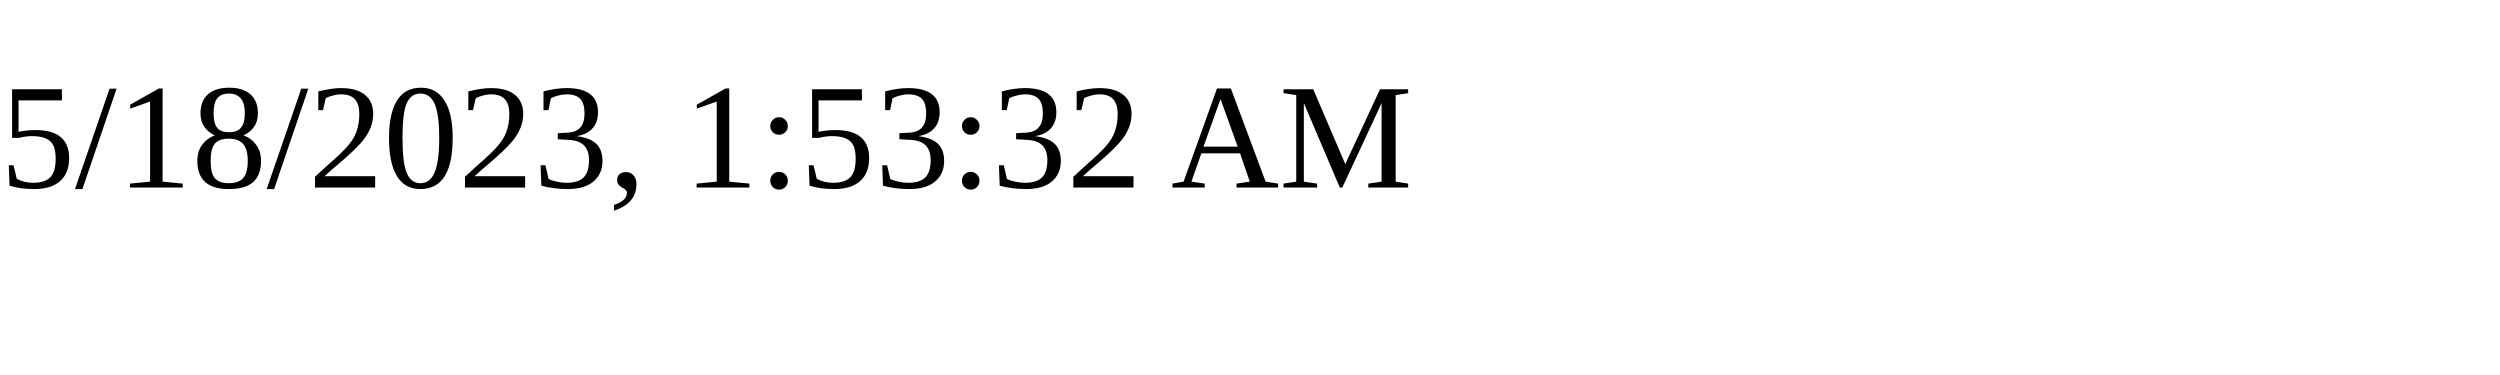
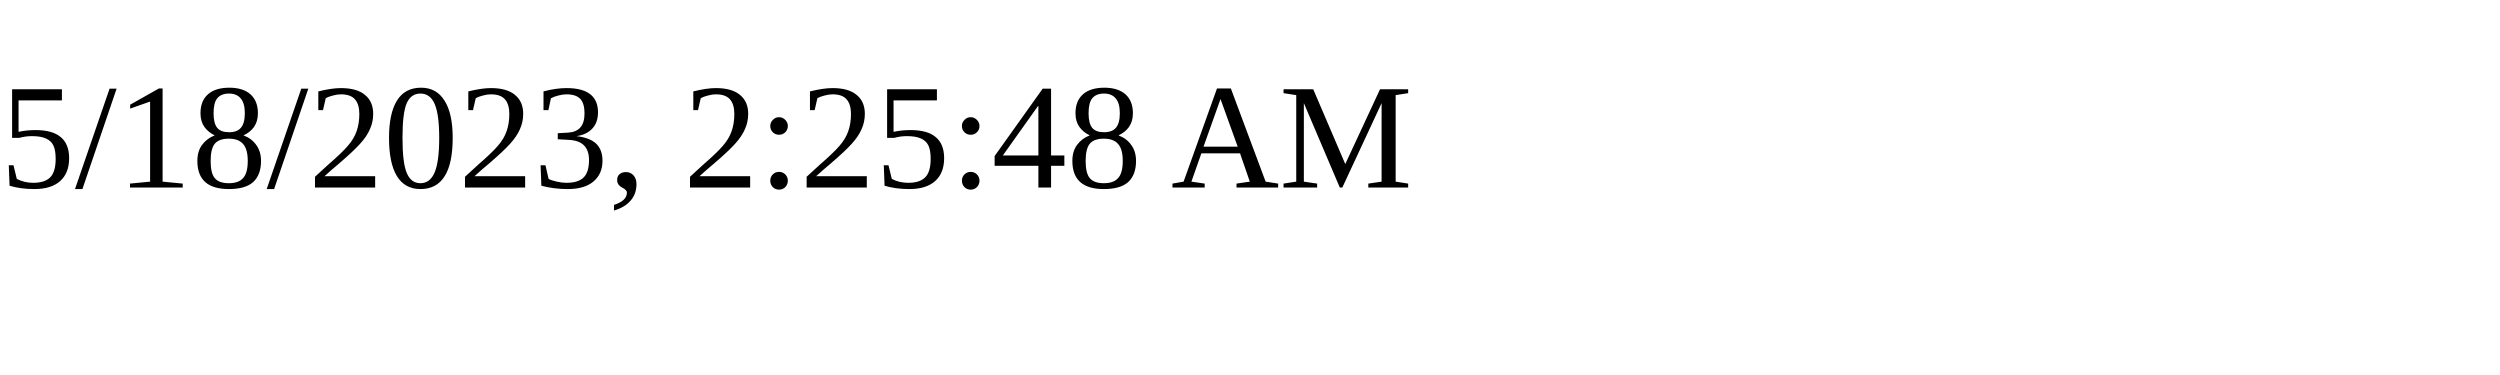
<svg xmlns="http://www.w3.org/2000/svg" height="30" width="200">
-   <text x="0" y="15">5/18/2023, 1:53:32 AM</text>
+   <text x="0" y="15">5/18/2023, 2:25:48 AM</text>
</svg>
